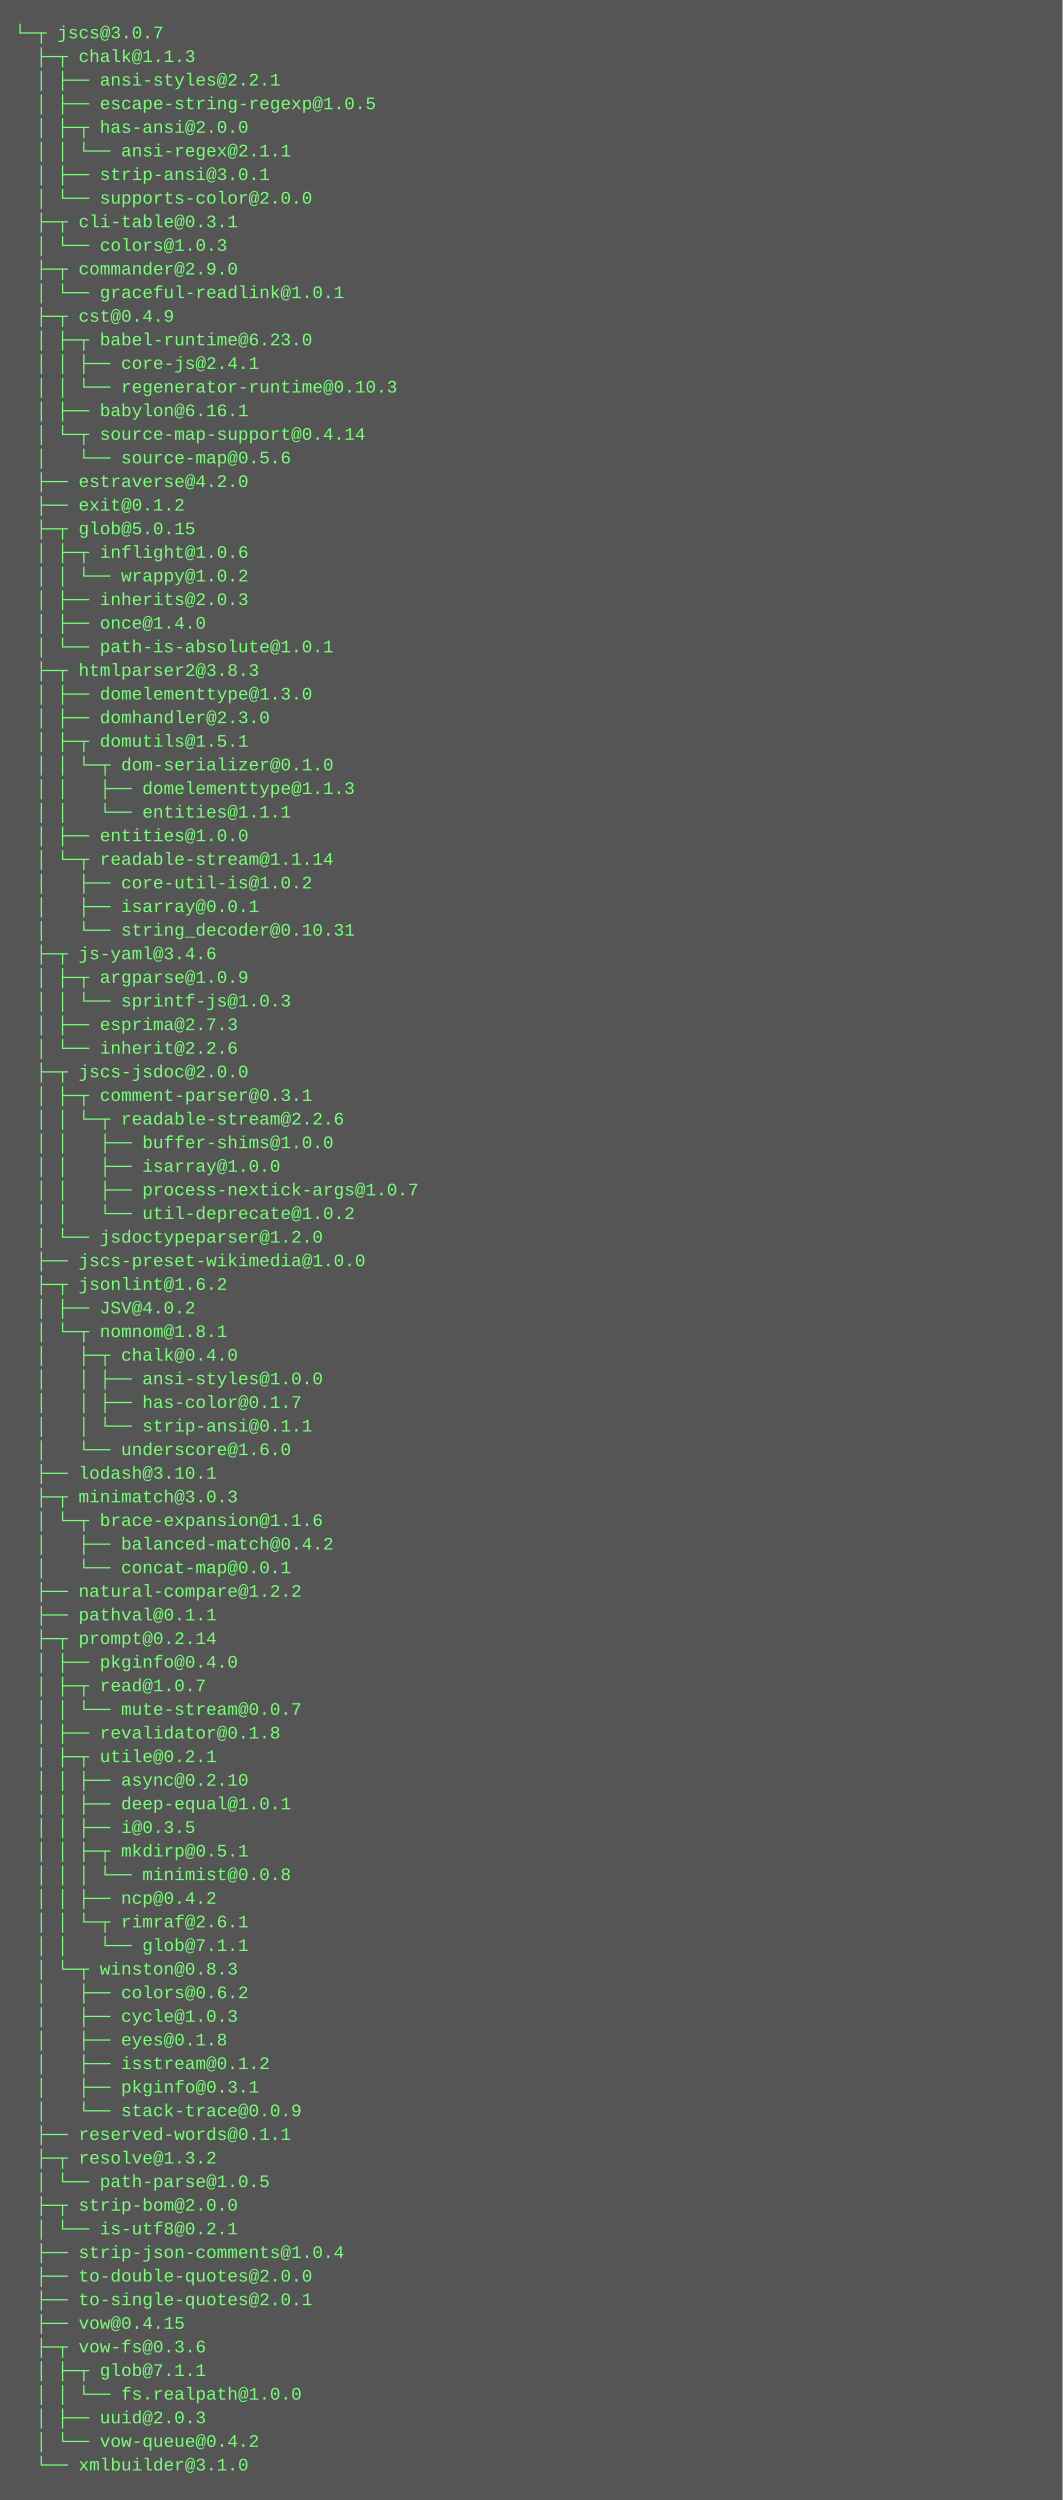
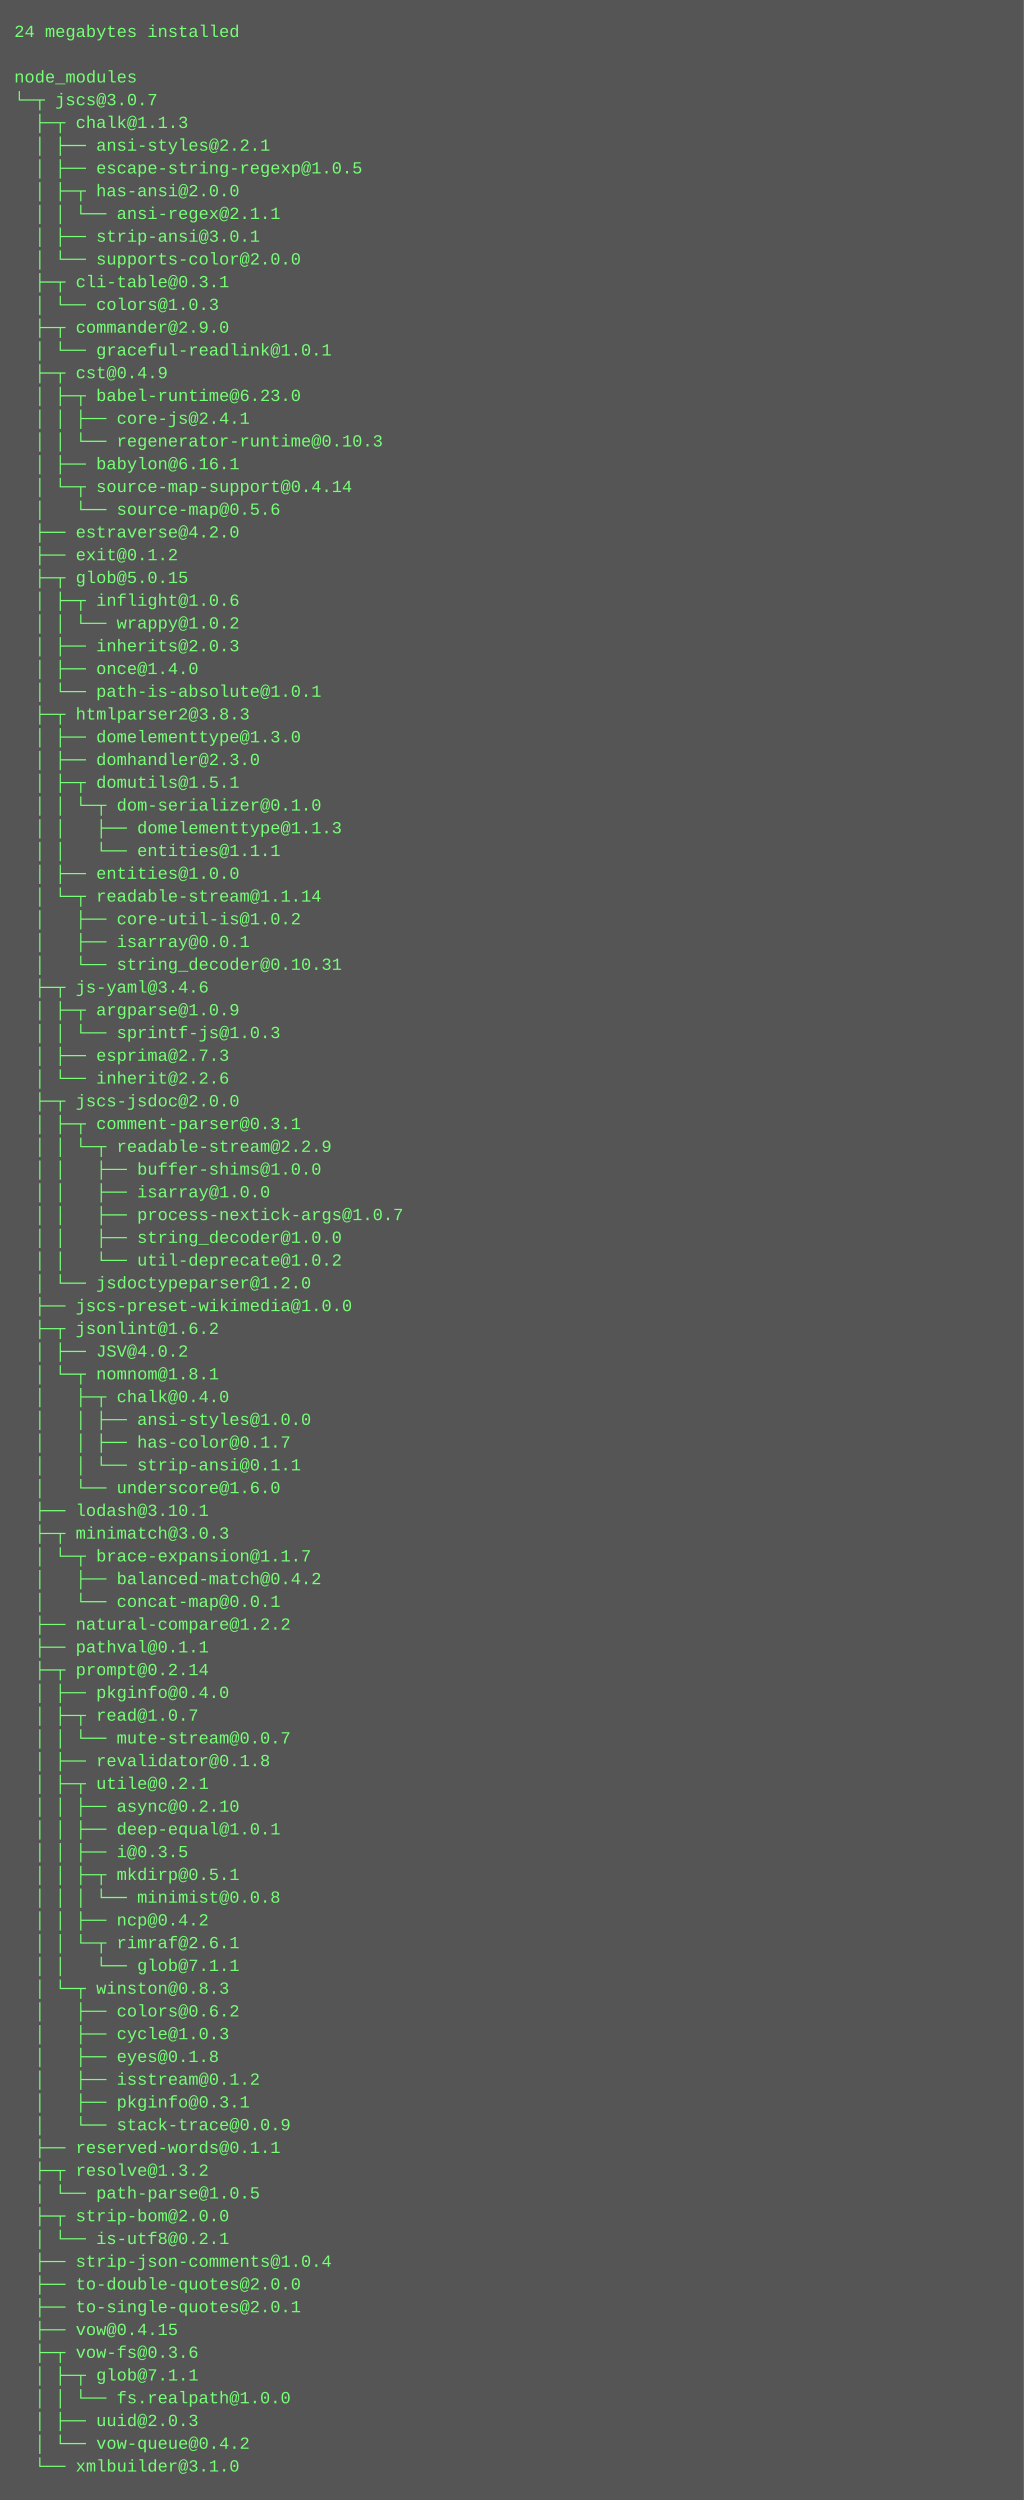
- <svg xmlns="http://www.w3.org/2000/svg" height="1694" width="720">
-   <rect height="1694" fill="#555" width="720" />
+ <svg xmlns="http://www.w3.org/2000/svg" height="1758" width="720">
+   <rect height="1758" fill="#555" width="720" />
  <text fill="#7f7" font-family="Courier New" font-size="12" xml:space="preserve">
-     <tspan x="10" y="26">└─┬ jscs@3.0.7 </tspan>
-     <tspan x="10" y="42">  ├─┬ chalk@1.1.3 </tspan>
-     <tspan x="10" y="58">  │ ├── ansi-styles@2.2.1 </tspan>
-     <tspan x="10" y="74">  │ ├── escape-string-regexp@1.0.5 </tspan>
-     <tspan x="10" y="90">  │ ├─┬ has-ansi@2.0.0 </tspan>
-     <tspan x="10" y="106">  │ │ └── ansi-regex@2.1.1 </tspan>
-     <tspan x="10" y="122">  │ ├── strip-ansi@3.0.1 </tspan>
-     <tspan x="10" y="138">  │ └── supports-color@2.0.0 </tspan>
-     <tspan x="10" y="154">  ├─┬ cli-table@0.3.1 </tspan>
-     <tspan x="10" y="170">  │ └── colors@1.0.3 </tspan>
-     <tspan x="10" y="186">  ├─┬ commander@2.9.0 </tspan>
-     <tspan x="10" y="202">  │ └── graceful-readlink@1.0.1 </tspan>
-     <tspan x="10" y="218">  ├─┬ cst@0.4.9 </tspan>
-     <tspan x="10" y="234">  │ ├─┬ babel-runtime@6.23.0 </tspan>
-     <tspan x="10" y="250">  │ │ ├── core-js@2.4.1 </tspan>
-     <tspan x="10" y="266">  │ │ └── regenerator-runtime@0.10.3 </tspan>
-     <tspan x="10" y="282">  │ ├── babylon@6.16.1 </tspan>
-     <tspan x="10" y="298">  │ └─┬ source-map-support@0.4.14 </tspan>
-     <tspan x="10" y="314">  │   └── source-map@0.5.6 </tspan>
-     <tspan x="10" y="330">  ├── estraverse@4.2.0 </tspan>
-     <tspan x="10" y="346">  ├── exit@0.1.2 </tspan>
-     <tspan x="10" y="362">  ├─┬ glob@5.0.15 </tspan>
-     <tspan x="10" y="378">  │ ├─┬ inflight@1.0.6 </tspan>
-     <tspan x="10" y="394">  │ │ └── wrappy@1.0.2 </tspan>
-     <tspan x="10" y="410">  │ ├── inherits@2.0.3 </tspan>
-     <tspan x="10" y="426">  │ ├── once@1.4.0 </tspan>
-     <tspan x="10" y="442">  │ └── path-is-absolute@1.0.1 </tspan>
-     <tspan x="10" y="458">  ├─┬ htmlparser2@3.8.3 </tspan>
-     <tspan x="10" y="474">  │ ├── domelementtype@1.3.0 </tspan>
-     <tspan x="10" y="490">  │ ├── domhandler@2.3.0 </tspan>
-     <tspan x="10" y="506">  │ ├─┬ domutils@1.5.1 </tspan>
-     <tspan x="10" y="522">  │ │ └─┬ dom-serializer@0.1.0 </tspan>
-     <tspan x="10" y="538">  │ │   ├── domelementtype@1.1.3 </tspan>
-     <tspan x="10" y="554">  │ │   └── entities@1.1.1 </tspan>
-     <tspan x="10" y="570">  │ ├── entities@1.0.0 </tspan>
-     <tspan x="10" y="586">  │ └─┬ readable-stream@1.1.14 </tspan>
-     <tspan x="10" y="602">  │   ├── core-util-is@1.0.2 </tspan>
-     <tspan x="10" y="618">  │   ├── isarray@0.0.1 </tspan>
-     <tspan x="10" y="634">  │   └── string_decoder@0.10.31 </tspan>
-     <tspan x="10" y="650">  ├─┬ js-yaml@3.4.6 </tspan>
-     <tspan x="10" y="666">  │ ├─┬ argparse@1.0.9 </tspan>
-     <tspan x="10" y="682">  │ │ └── sprintf-js@1.0.3 </tspan>
-     <tspan x="10" y="698">  │ ├── esprima@2.7.3 </tspan>
-     <tspan x="10" y="714">  │ └── inherit@2.2.6 </tspan>
-     <tspan x="10" y="730">  ├─┬ jscs-jsdoc@2.0.0 </tspan>
-     <tspan x="10" y="746">  │ ├─┬ comment-parser@0.3.1 </tspan>
-     <tspan x="10" y="762">  │ │ └─┬ readable-stream@2.2.6 </tspan>
-     <tspan x="10" y="778">  │ │   ├── buffer-shims@1.0.0 </tspan>
-     <tspan x="10" y="794">  │ │   ├── isarray@1.0.0 </tspan>
-     <tspan x="10" y="810">  │ │   ├── process-nextick-args@1.0.7 </tspan>
-     <tspan x="10" y="826">  │ │   └── util-deprecate@1.0.2 </tspan>
-     <tspan x="10" y="842">  │ └── jsdoctypeparser@1.2.0 </tspan>
-     <tspan x="10" y="858">  ├── jscs-preset-wikimedia@1.0.0 </tspan>
-     <tspan x="10" y="874">  ├─┬ jsonlint@1.6.2 </tspan>
-     <tspan x="10" y="890">  │ ├── JSV@4.0.2 </tspan>
-     <tspan x="10" y="906">  │ └─┬ nomnom@1.8.1 </tspan>
-     <tspan x="10" y="922">  │   ├─┬ chalk@0.4.0 </tspan>
-     <tspan x="10" y="938">  │   │ ├── ansi-styles@1.0.0 </tspan>
-     <tspan x="10" y="954">  │   │ ├── has-color@0.1.7 </tspan>
-     <tspan x="10" y="970">  │   │ └── strip-ansi@0.1.1 </tspan>
-     <tspan x="10" y="986">  │   └── underscore@1.6.0 </tspan>
-     <tspan x="10" y="1002">  ├── lodash@3.10.1 </tspan>
-     <tspan x="10" y="1018">  ├─┬ minimatch@3.0.3 </tspan>
-     <tspan x="10" y="1034">  │ └─┬ brace-expansion@1.1.6 </tspan>
-     <tspan x="10" y="1050">  │   ├── balanced-match@0.4.2 </tspan>
-     <tspan x="10" y="1066">  │   └── concat-map@0.0.1 </tspan>
-     <tspan x="10" y="1082">  ├── natural-compare@1.2.2 </tspan>
-     <tspan x="10" y="1098">  ├── pathval@0.1.1 </tspan>
-     <tspan x="10" y="1114">  ├─┬ prompt@0.2.14 </tspan>
-     <tspan x="10" y="1130">  │ ├── pkginfo@0.4.0 </tspan>
-     <tspan x="10" y="1146">  │ ├─┬ read@1.0.7 </tspan>
-     <tspan x="10" y="1162">  │ │ └── mute-stream@0.0.7 </tspan>
-     <tspan x="10" y="1178">  │ ├── revalidator@0.1.8 </tspan>
-     <tspan x="10" y="1194">  │ ├─┬ utile@0.2.1 </tspan>
-     <tspan x="10" y="1210">  │ │ ├── async@0.2.10 </tspan>
-     <tspan x="10" y="1226">  │ │ ├── deep-equal@1.0.1 </tspan>
-     <tspan x="10" y="1242">  │ │ ├── i@0.3.5 </tspan>
-     <tspan x="10" y="1258">  │ │ ├─┬ mkdirp@0.5.1 </tspan>
-     <tspan x="10" y="1274">  │ │ │ └── minimist@0.0.8 </tspan>
-     <tspan x="10" y="1290">  │ │ ├── ncp@0.4.2 </tspan>
-     <tspan x="10" y="1306">  │ │ └─┬ rimraf@2.6.1 </tspan>
-     <tspan x="10" y="1322">  │ │   └── glob@7.1.1 </tspan>
-     <tspan x="10" y="1338">  │ └─┬ winston@0.8.3 </tspan>
-     <tspan x="10" y="1354">  │   ├── colors@0.6.2 </tspan>
-     <tspan x="10" y="1370">  │   ├── cycle@1.0.3 </tspan>
-     <tspan x="10" y="1386">  │   ├── eyes@0.1.8 </tspan>
-     <tspan x="10" y="1402">  │   ├── isstream@0.1.2 </tspan>
-     <tspan x="10" y="1418">  │   ├── pkginfo@0.3.1 </tspan>
-     <tspan x="10" y="1434">  │   └── stack-trace@0.0.9 </tspan>
-     <tspan x="10" y="1450">  ├── reserved-words@0.1.1 </tspan>
-     <tspan x="10" y="1466">  ├─┬ resolve@1.3.2 </tspan>
-     <tspan x="10" y="1482">  │ └── path-parse@1.0.5 </tspan>
-     <tspan x="10" y="1498">  ├─┬ strip-bom@2.0.0 </tspan>
-     <tspan x="10" y="1514">  │ └── is-utf8@0.2.1 </tspan>
-     <tspan x="10" y="1530">  ├── strip-json-comments@1.0.4 </tspan>
-     <tspan x="10" y="1546">  ├── to-double-quotes@2.0.0 </tspan>
-     <tspan x="10" y="1562">  ├── to-single-quotes@2.0.1 </tspan>
-     <tspan x="10" y="1578">  ├── vow@0.4.15 </tspan>
-     <tspan x="10" y="1594">  ├─┬ vow-fs@0.3.6 </tspan>
-     <tspan x="10" y="1610">  │ ├─┬ glob@7.1.1 </tspan>
-     <tspan x="10" y="1626">  │ │ └── fs.realpath@1.0.0 </tspan>
-     <tspan x="10" y="1642">  │ ├── uuid@2.0.3 </tspan>
-     <tspan x="10" y="1658">  │ └── vow-queue@0.4.2 </tspan>
-     <tspan x="10" y="1674">  └── xmlbuilder@3.1.0</tspan>
+     <tspan x="10" y="26">24 megabytes installed</tspan>
+     <tspan x="10" y="42" />
+     <tspan x="10" y="58">node_modules</tspan>
+     <tspan x="10" y="74">└─┬ jscs@3.0.7 </tspan>
+     <tspan x="10" y="90">  ├─┬ chalk@1.1.3 </tspan>
+     <tspan x="10" y="106">  │ ├── ansi-styles@2.2.1 </tspan>
+     <tspan x="10" y="122">  │ ├── escape-string-regexp@1.0.5 </tspan>
+     <tspan x="10" y="138">  │ ├─┬ has-ansi@2.0.0 </tspan>
+     <tspan x="10" y="154">  │ │ └── ansi-regex@2.1.1 </tspan>
+     <tspan x="10" y="170">  │ ├── strip-ansi@3.0.1 </tspan>
+     <tspan x="10" y="186">  │ └── supports-color@2.0.0 </tspan>
+     <tspan x="10" y="202">  ├─┬ cli-table@0.3.1 </tspan>
+     <tspan x="10" y="218">  │ └── colors@1.0.3 </tspan>
+     <tspan x="10" y="234">  ├─┬ commander@2.9.0 </tspan>
+     <tspan x="10" y="250">  │ └── graceful-readlink@1.0.1 </tspan>
+     <tspan x="10" y="266">  ├─┬ cst@0.4.9 </tspan>
+     <tspan x="10" y="282">  │ ├─┬ babel-runtime@6.23.0 </tspan>
+     <tspan x="10" y="298">  │ │ ├── core-js@2.4.1 </tspan>
+     <tspan x="10" y="314">  │ │ └── regenerator-runtime@0.10.3 </tspan>
+     <tspan x="10" y="330">  │ ├── babylon@6.16.1 </tspan>
+     <tspan x="10" y="346">  │ └─┬ source-map-support@0.4.14 </tspan>
+     <tspan x="10" y="362">  │   └── source-map@0.5.6 </tspan>
+     <tspan x="10" y="378">  ├── estraverse@4.2.0 </tspan>
+     <tspan x="10" y="394">  ├── exit@0.1.2 </tspan>
+     <tspan x="10" y="410">  ├─┬ glob@5.0.15 </tspan>
+     <tspan x="10" y="426">  │ ├─┬ inflight@1.0.6 </tspan>
+     <tspan x="10" y="442">  │ │ └── wrappy@1.0.2 </tspan>
+     <tspan x="10" y="458">  │ ├── inherits@2.0.3 </tspan>
+     <tspan x="10" y="474">  │ ├── once@1.4.0 </tspan>
+     <tspan x="10" y="490">  │ └── path-is-absolute@1.0.1 </tspan>
+     <tspan x="10" y="506">  ├─┬ htmlparser2@3.8.3 </tspan>
+     <tspan x="10" y="522">  │ ├── domelementtype@1.3.0 </tspan>
+     <tspan x="10" y="538">  │ ├── domhandler@2.3.0 </tspan>
+     <tspan x="10" y="554">  │ ├─┬ domutils@1.5.1 </tspan>
+     <tspan x="10" y="570">  │ │ └─┬ dom-serializer@0.1.0 </tspan>
+     <tspan x="10" y="586">  │ │   ├── domelementtype@1.1.3 </tspan>
+     <tspan x="10" y="602">  │ │   └── entities@1.1.1 </tspan>
+     <tspan x="10" y="618">  │ ├── entities@1.0.0 </tspan>
+     <tspan x="10" y="634">  │ └─┬ readable-stream@1.1.14 </tspan>
+     <tspan x="10" y="650">  │   ├── core-util-is@1.0.2 </tspan>
+     <tspan x="10" y="666">  │   ├── isarray@0.0.1 </tspan>
+     <tspan x="10" y="682">  │   └── string_decoder@0.10.31 </tspan>
+     <tspan x="10" y="698">  ├─┬ js-yaml@3.4.6 </tspan>
+     <tspan x="10" y="714">  │ ├─┬ argparse@1.0.9 </tspan>
+     <tspan x="10" y="730">  │ │ └── sprintf-js@1.0.3 </tspan>
+     <tspan x="10" y="746">  │ ├── esprima@2.7.3 </tspan>
+     <tspan x="10" y="762">  │ └── inherit@2.2.6 </tspan>
+     <tspan x="10" y="778">  ├─┬ jscs-jsdoc@2.0.0 </tspan>
+     <tspan x="10" y="794">  │ ├─┬ comment-parser@0.3.1 </tspan>
+     <tspan x="10" y="810">  │ │ └─┬ readable-stream@2.2.9 </tspan>
+     <tspan x="10" y="826">  │ │   ├── buffer-shims@1.0.0 </tspan>
+     <tspan x="10" y="842">  │ │   ├── isarray@1.0.0 </tspan>
+     <tspan x="10" y="858">  │ │   ├── process-nextick-args@1.0.7 </tspan>
+     <tspan x="10" y="874">  │ │   ├── string_decoder@1.0.0 </tspan>
+     <tspan x="10" y="890">  │ │   └── util-deprecate@1.0.2 </tspan>
+     <tspan x="10" y="906">  │ └── jsdoctypeparser@1.2.0 </tspan>
+     <tspan x="10" y="922">  ├── jscs-preset-wikimedia@1.0.0 </tspan>
+     <tspan x="10" y="938">  ├─┬ jsonlint@1.6.2 </tspan>
+     <tspan x="10" y="954">  │ ├── JSV@4.0.2 </tspan>
+     <tspan x="10" y="970">  │ └─┬ nomnom@1.8.1 </tspan>
+     <tspan x="10" y="986">  │   ├─┬ chalk@0.4.0 </tspan>
+     <tspan x="10" y="1002">  │   │ ├── ansi-styles@1.0.0 </tspan>
+     <tspan x="10" y="1018">  │   │ ├── has-color@0.1.7 </tspan>
+     <tspan x="10" y="1034">  │   │ └── strip-ansi@0.1.1 </tspan>
+     <tspan x="10" y="1050">  │   └── underscore@1.6.0 </tspan>
+     <tspan x="10" y="1066">  ├── lodash@3.10.1 </tspan>
+     <tspan x="10" y="1082">  ├─┬ minimatch@3.0.3 </tspan>
+     <tspan x="10" y="1098">  │ └─┬ brace-expansion@1.1.7 </tspan>
+     <tspan x="10" y="1114">  │   ├── balanced-match@0.4.2 </tspan>
+     <tspan x="10" y="1130">  │   └── concat-map@0.0.1 </tspan>
+     <tspan x="10" y="1146">  ├── natural-compare@1.2.2 </tspan>
+     <tspan x="10" y="1162">  ├── pathval@0.1.1 </tspan>
+     <tspan x="10" y="1178">  ├─┬ prompt@0.2.14 </tspan>
+     <tspan x="10" y="1194">  │ ├── pkginfo@0.4.0 </tspan>
+     <tspan x="10" y="1210">  │ ├─┬ read@1.0.7 </tspan>
+     <tspan x="10" y="1226">  │ │ └── mute-stream@0.0.7 </tspan>
+     <tspan x="10" y="1242">  │ ├── revalidator@0.1.8 </tspan>
+     <tspan x="10" y="1258">  │ ├─┬ utile@0.2.1 </tspan>
+     <tspan x="10" y="1274">  │ │ ├── async@0.2.10 </tspan>
+     <tspan x="10" y="1290">  │ │ ├── deep-equal@1.0.1 </tspan>
+     <tspan x="10" y="1306">  │ │ ├── i@0.3.5 </tspan>
+     <tspan x="10" y="1322">  │ │ ├─┬ mkdirp@0.5.1 </tspan>
+     <tspan x="10" y="1338">  │ │ │ └── minimist@0.0.8 </tspan>
+     <tspan x="10" y="1354">  │ │ ├── ncp@0.4.2 </tspan>
+     <tspan x="10" y="1370">  │ │ └─┬ rimraf@2.6.1 </tspan>
+     <tspan x="10" y="1386">  │ │   └── glob@7.1.1 </tspan>
+     <tspan x="10" y="1402">  │ └─┬ winston@0.8.3 </tspan>
+     <tspan x="10" y="1418">  │   ├── colors@0.6.2 </tspan>
+     <tspan x="10" y="1434">  │   ├── cycle@1.0.3 </tspan>
+     <tspan x="10" y="1450">  │   ├── eyes@0.1.8 </tspan>
+     <tspan x="10" y="1466">  │   ├── isstream@0.1.2 </tspan>
+     <tspan x="10" y="1482">  │   ├── pkginfo@0.3.1 </tspan>
+     <tspan x="10" y="1498">  │   └── stack-trace@0.0.9 </tspan>
+     <tspan x="10" y="1514">  ├── reserved-words@0.1.1 </tspan>
+     <tspan x="10" y="1530">  ├─┬ resolve@1.3.2 </tspan>
+     <tspan x="10" y="1546">  │ └── path-parse@1.0.5 </tspan>
+     <tspan x="10" y="1562">  ├─┬ strip-bom@2.0.0 </tspan>
+     <tspan x="10" y="1578">  │ └── is-utf8@0.2.1 </tspan>
+     <tspan x="10" y="1594">  ├── strip-json-comments@1.0.4 </tspan>
+     <tspan x="10" y="1610">  ├── to-double-quotes@2.0.0 </tspan>
+     <tspan x="10" y="1626">  ├── to-single-quotes@2.0.1 </tspan>
+     <tspan x="10" y="1642">  ├── vow@0.4.15 </tspan>
+     <tspan x="10" y="1658">  ├─┬ vow-fs@0.3.6 </tspan>
+     <tspan x="10" y="1674">  │ ├─┬ glob@7.1.1 </tspan>
+     <tspan x="10" y="1690">  │ │ └── fs.realpath@1.0.0 </tspan>
+     <tspan x="10" y="1706">  │ ├── uuid@2.0.3 </tspan>
+     <tspan x="10" y="1722">  │ └── vow-queue@0.4.2 </tspan>
+     <tspan x="10" y="1738">  └── xmlbuilder@3.1.0</tspan>
  </text>
</svg>
